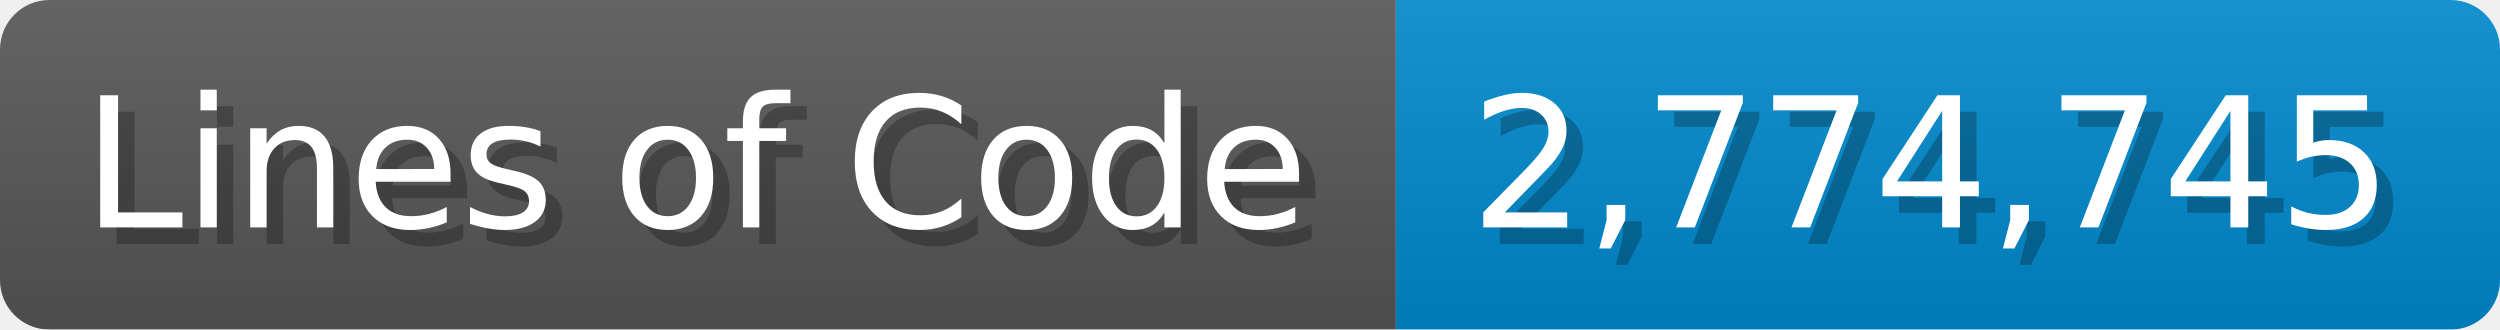
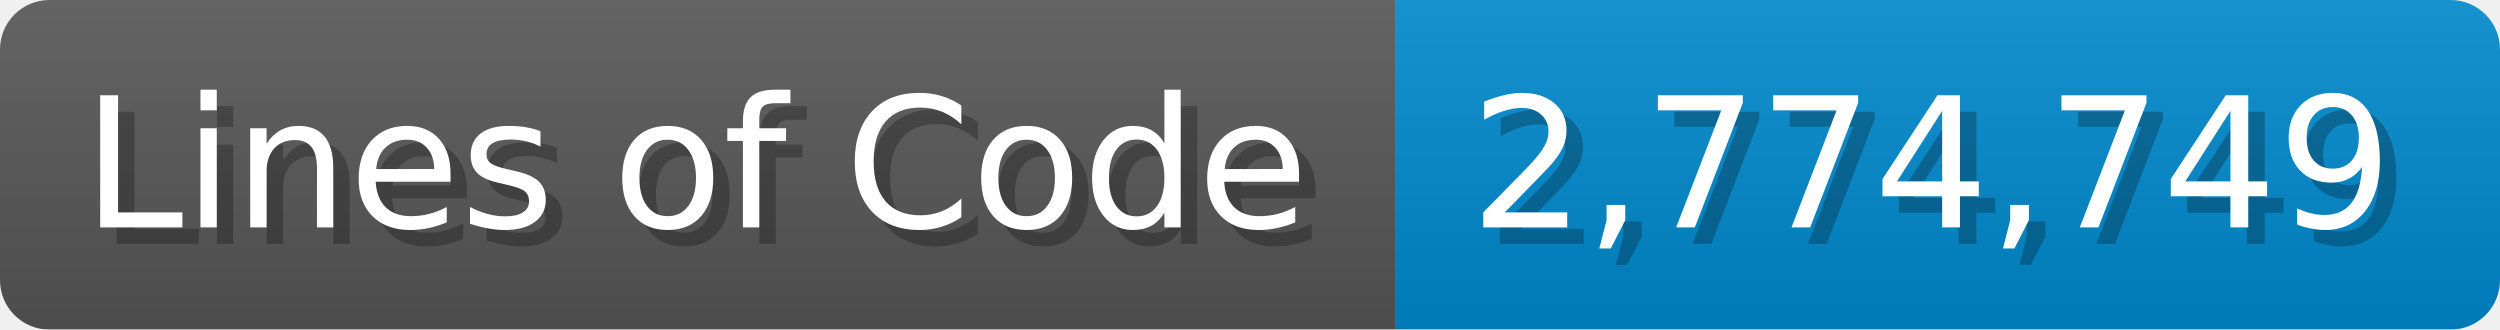
<svg xmlns="http://www.w3.org/2000/svg" width="151.7" height="20" viewBox="0 0 1517 200">
  <linearGradient id="a" x2="0" y2="100%">
    <stop offset="0" stop-opacity=".1" stop-color="#EEE" />
    <stop offset="1" stop-opacity=".1" />
  </linearGradient>
  <mask id="m">
    <rect width="1517" height="200" rx="30" fill="#FFF" />
  </mask>
  <g mask="url(#m)">
    <rect width="847" height="200" fill="#555" />
    <rect width="670" height="200" fill="#08C" x="847" />
    <rect width="1517" height="200" fill="url(#a)" />
  </g>
  <g fill="#fff" text-anchor="start" font-family="Verdana,DejaVu Sans,sans-serif" font-size="110">
    <text x="60" y="148" textLength="747" fill="#000" opacity="0.25">Lines of Code</text>
    <text x="50" y="138" textLength="747">Lines of Code</text>
-     <text x="902" y="148" textLength="570" fill="#000" opacity="0.25">2,774,745</text>
-     <text x="892" y="138" textLength="570">2,774,745</text>
+     <text x="902" y="148" textLength="570" fill="#000" opacity="0.25">2,774,749</text>
+     <text x="892" y="138" textLength="570">2,774,749</text>
  </g>
</svg>
